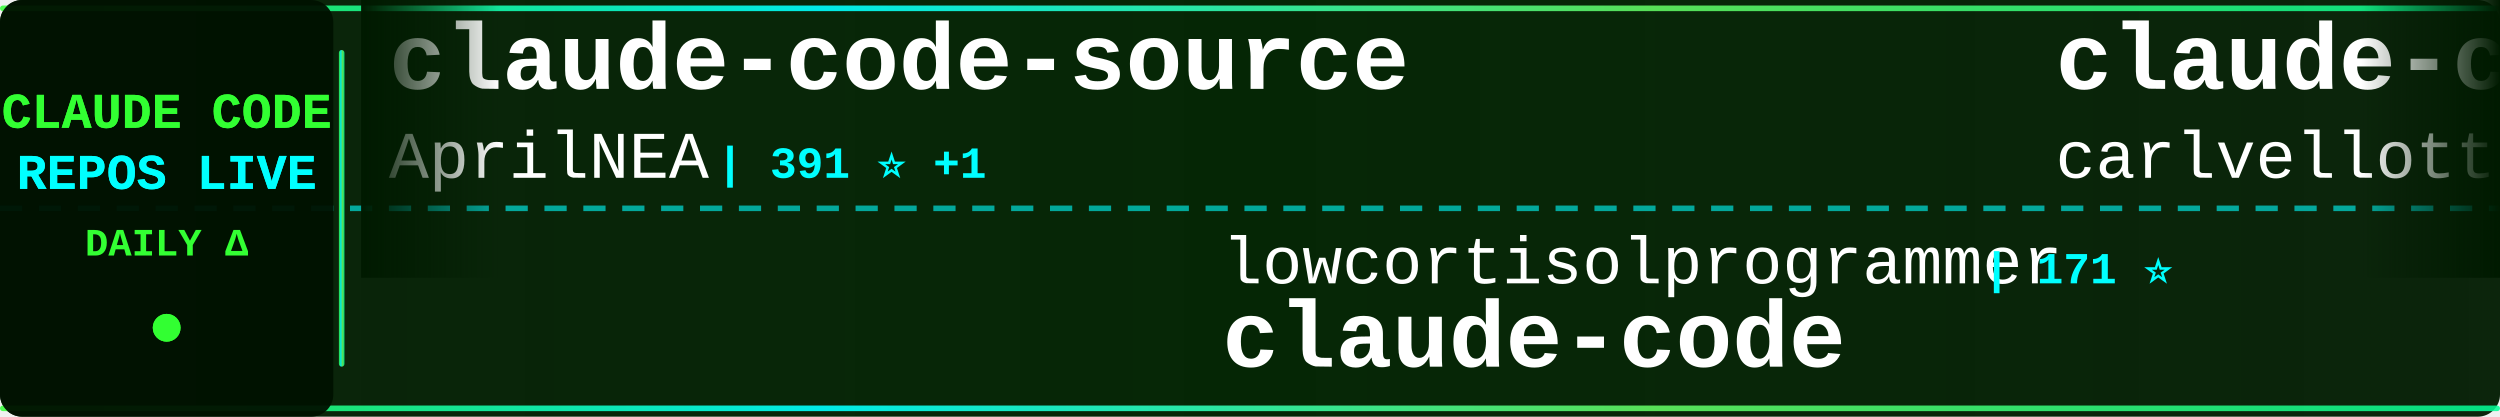
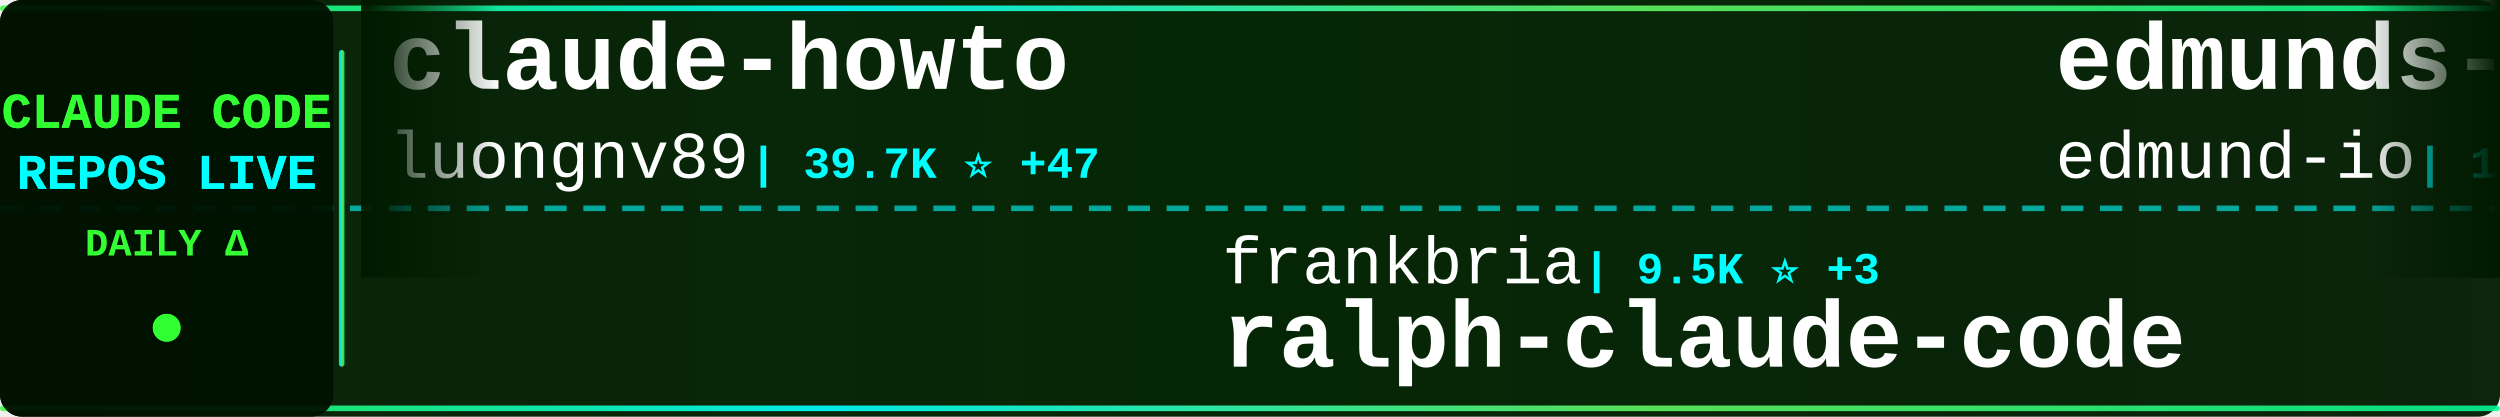
<svg xmlns="http://www.w3.org/2000/svg" width="900" height="150">
  <defs>
    <linearGradient id="tickerBg" x1="0%" y1="0%" x2="100%" y2="0%">
      <stop offset="0%" style="stop-color:#001a00;stop-opacity:0.95" />
      <stop offset="50%" style="stop-color:#002200;stop-opacity:0.98" />
      <stop offset="100%" style="stop-color:#001a00;stop-opacity:0.95" />
    </linearGradient>
    <linearGradient id="borderGrad" x1="0%" y1="0%" x2="100%" y2="0%">
      <stop offset="0%" style="stop-color:#33ff33;stop-opacity:0.85">
        <animate attributeName="stop-opacity" values="0.85;1;0.85" dur="2s" repeatCount="indefinite" />
      </stop>
      <stop offset="33%" style="stop-color:#00ffff;stop-opacity:0.9">
        <animate attributeName="stop-opacity" values="0.9;1;0.9" dur="2.2s" repeatCount="indefinite" />
      </stop>
      <stop offset="66%" style="stop-color:#66ff66;stop-opacity:0.85">
        <animate attributeName="stop-opacity" values="0.85;1;0.85" dur="1.8s" repeatCount="indefinite" />
      </stop>
      <stop offset="100%" style="stop-color:#00ff99;stop-opacity:0.85">
        <animate attributeName="stop-opacity" values="0.85;1;0.85" dur="2s" repeatCount="indefinite" />
      </stop>
    </linearGradient>
    <filter id="textGlow">
      <feGaussianBlur stdDeviation="0.1" result="coloredBlur" />
      <feMerge>
        <feMergeNode in="coloredBlur" />
        <feMergeNode in="SourceGraphic" />
      </feMerge>
    </filter>
    <filter id="metricGlow">
      <feGaussianBlur stdDeviation="0.2" result="coloredBlur" />
      <feMerge>
        <feMergeNode in="coloredBlur" />
        <feMergeNode in="SourceGraphic" />
      </feMerge>
    </filter>
    <linearGradient id="leftFade" x1="0%" y1="0%" x2="100%" y2="0%">
      <stop offset="0%" style="stop-color:#001a00;stop-opacity:1" />
      <stop offset="100%" style="stop-color:#001a00;stop-opacity:0" />
    </linearGradient>
    <linearGradient id="rightFade" x1="0%" y1="0%" x2="100%" y2="0%">
      <stop offset="0%" style="stop-color:#001a00;stop-opacity:0" />
      <stop offset="100%" style="stop-color:#001a00;stop-opacity:1" />
    </linearGradient>
  </defs>
  <rect width="900" height="150" fill="url(#tickerBg)" rx="8" />
  <rect x="0" y="2" width="900" height="2" fill="url(#borderGrad)" rx="1" />
  <rect x="0" y="146" width="900" height="2" fill="url(#borderGrad)" rx="1" />
  <line x1="0" y1="75" x2="900" y2="75" stroke="#00ffff" stroke-width="2" stroke-dasharray="8 6" opacity="0.6" />
  <rect x="0" y="0" width="120" height="150" fill="#001100" opacity="0.95" rx="8" />
  <text x="60" y="46" font-family="'Courier New', monospace" font-size="18" font-weight="bold" fill="#33ff33" text-anchor="middle" filter="url(#textGlow)">
    CLAUDE CODE
  </text>
  <text x="60" y="68" font-family="'Courier New', monospace" font-size="18" font-weight="bold" fill="#00ffff" text-anchor="middle" filter="url(#textGlow)">
    REPOS LIVE
  </text>
  <text x="60" y="92" font-family="'Courier New', monospace" font-size="14" font-weight="bold" fill="#33ff33" text-anchor="middle">
    DAILY Δ
  </text>
  <circle cx="60" cy="118" r="5" fill="#33ff33" filter="url(#metricGlow)">
    <animate attributeName="r" values="4;6;4" dur="1.5s" repeatCount="indefinite" />
    <animate attributeName="opacity" values="0.6;1;0.6" dur="1.5s" repeatCount="indefinite" />
  </circle>
  <rect x="122" y="18" width="2" height="114" fill="url(#borderGrad)" rx="1" />
  <clipPath id="tickerClip">
    <rect x="130" y="0" width="770" height="150" />
  </clipPath>
  <g clip-path="url(#tickerClip)">
    <g id="tickerItems">
      <animateTransform attributeName="transform" attributeType="XML" type="translate" from="0 0" to="-3000 0" dur="54s" repeatCount="indefinite" />
      <g transform="translate(0, 0)">
-         <text x="140" y="32" font-family="'Courier New', monospace" font-size="34" font-weight="bold" fill="#ffffff">claude-code-source</text>
-         <text x="140" y="64" font-family="'Courier New', monospace" font-size="24" font-weight="normal" fill="#ffffff" opacity="1.0">AprilNEA</text>
-         <text x="258" y="64" font-family="'Courier New', monospace" font-size="16" font-weight="bold" fill="#00ffff"> | 391 ⭐ +1</text>
+         <text x="140" y="32" font-family="'Courier New', monospace" font-size="34" font-weight="bold" fill="#ffffff">claude-howto</text>
+         <text x="140" y="64" font-family="'Courier New', monospace" font-size="24" font-weight="normal" fill="#ffffff" opacity="1.0">luongnv89</text>
+         <text x="270" y="64" font-family="'Courier New', monospace" font-size="16" font-weight="bold" fill="#00ffff"> | 39.7K ⭐ +47</text>
      </g>
      <g transform="translate(300, 0)">
-         <text x="140" y="102" font-family="'Courier New', monospace" font-size="24" font-weight="normal" fill="#ffffff" opacity="1.0">lowcortisolprogrammer</text>
-         <text x="414" y="102" font-family="'Courier New', monospace" font-size="16" font-weight="bold" fill="#00ffff"> | 171 ⭐</text>
+         <text x="140" y="102" font-family="'Courier New', monospace" font-size="24" font-weight="normal" fill="#ffffff" opacity="1.0">frankbria</text>
+         <text x="270" y="102" font-family="'Courier New', monospace" font-size="16" font-weight="bold" fill="#00ffff"> | 9.5K ⭐ +3</text>
+         <text x="140" y="132" font-family="'Courier New', monospace" font-size="34" font-weight="bold" fill="#ffffff">ralph-claude-code</text>
+       </g>
+       <g transform="translate(600, 0)">
+         <text x="140" y="32" font-family="'Courier New', monospace" font-size="34" font-weight="bold" fill="#ffffff">edmunds-claude-code</text>
+         <text x="140" y="64" font-family="'Courier New', monospace" font-size="24" font-weight="normal" fill="#ffffff" opacity="1.0">edmund-io</text>
+         <text x="270" y="64" font-family="'Courier New', monospace" font-size="16" font-weight="bold" fill="#00ffff"> | 1.5K ⭐ +1</text>
+       </g>
+       <g transform="translate(900, 0)">
+         <text x="140" y="102" font-family="'Courier New', monospace" font-size="24" font-weight="normal" fill="#ffffff" opacity="1.0">shanraisshan</text>
+         <text x="306" y="102" font-family="'Courier New', monospace" font-size="16" font-weight="bold" fill="#00ffff"> | 62.4K ⭐ +41</text>
+         <text x="140" y="132" font-family="'Courier New', monospace" font-size="34" font-weight="bold" fill="#ffffff">claude-code-best-practic...</text>
+       </g>
+       <g transform="translate(1200, 0)">
+         <text x="140" y="32" font-family="'Courier New', monospace" font-size="34" font-weight="bold" fill="#ffffff">collection-claude-code-s...</text>
+         <text x="140" y="64" font-family="'Courier New', monospace" font-size="24" font-weight="normal" fill="#ffffff" opacity="1.0">chauncygu</text>
+         <text x="270" y="64" font-family="'Courier New', monospace" font-size="16" font-weight="bold" fill="#00ffff"> | 2.8K ⭐ +2</text>
+       </g>
+       <g transform="translate(1500, 0)">
+         <text x="140" y="102" font-family="'Courier New', monospace" font-size="24" font-weight="normal" fill="#ffffff" opacity="1.0">shareAI-lab</text>
+         <text x="294" y="102" font-family="'Courier New', monospace" font-size="16" font-weight="bold" fill="#00ffff"> | 70.7K ⭐ +77</text>
+         <text x="140" y="132" font-family="'Courier New', monospace" font-size="34" font-weight="bold" fill="#ffffff">learn-claude-code</text>
+       </g>
+       <g transform="translate(1800, 0)">
+         <text x="140" y="32" font-family="'Courier New', monospace" font-size="34" font-weight="bold" fill="#ffffff">claude-code-plugins-plus...</text>
+         <text x="140" y="64" font-family="'Courier New', monospace" font-size="24" font-weight="normal" fill="#ffffff" opacity="1.0">jeremylongshore</text>
+         <text x="342" y="64" font-family="'Courier New', monospace" font-size="16" font-weight="bold" fill="#00ffff"> | 2.5K ⭐ +7</text>
+       </g>
+       <g transform="translate(2100, 0)">
+         <text x="140" y="102" font-family="'Courier New', monospace" font-size="24" font-weight="normal" fill="#ffffff" opacity="1.0">yasasbanukaofficial</text>
+         <text x="390" y="102" font-family="'Courier New', monospace" font-size="16" font-weight="bold" fill="#00ffff"> | 3.7K ⭐ +14</text>
        <text x="140" y="132" font-family="'Courier New', monospace" font-size="34" font-weight="bold" fill="#ffffff">claude-code</text>
      </g>
-       <g transform="translate(600, 0)">
-         <text x="140" y="32" font-family="'Courier New', monospace" font-size="34" font-weight="bold" fill="#ffffff">claude-code-pm-course</text>
-         <text x="140" y="64" font-family="'Courier New', monospace" font-size="24" font-weight="normal" fill="#ffffff" opacity="1.0">carlvellotti</text>
-         <text x="306" y="64" font-family="'Courier New', monospace" font-size="16" font-weight="bold" fill="#00ffff"> | 2.1K ⭐</text>
-       </g>
-       <g transform="translate(900, 0)">
-         <text x="140" y="102" font-family="'Courier New', monospace" font-size="24" font-weight="normal" fill="#ffffff" opacity="1.0">shareAI-lab</text>
-         <text x="294" y="102" font-family="'Courier New', monospace" font-size="16" font-weight="bold" fill="#00ffff"> | 70.7K ⭐ +91</text>
-         <text x="140" y="132" font-family="'Courier New', monospace" font-size="34" font-weight="bold" fill="#ffffff">learn-claude-code</text>
-       </g>
-       <g transform="translate(1200, 0)">
-         <text x="140" y="32" font-family="'Courier New', monospace" font-size="34" font-weight="bold" fill="#ffffff">claude-code-showcase</text>
-         <text x="140" y="64" font-family="'Courier New', monospace" font-size="24" font-weight="normal" fill="#ffffff" opacity="1.0">ChrisWiles</text>
-         <text x="282" y="64" font-family="'Courier New', monospace" font-size="16" font-weight="bold" fill="#00ffff"> | 6.0K ⭐ +3</text>
-       </g>
-       <g transform="translate(1500, 0)">
-         <text x="140" y="102" font-family="'Courier New', monospace" font-size="24" font-weight="normal" fill="#ffffff" opacity="1.0">Alishahryar1</text>
-         <text x="306" y="102" font-family="'Courier New', monospace" font-size="16" font-weight="bold" fill="#00ffff"> | 39.6K ⭐ +120</text>
-         <text x="140" y="132" font-family="'Courier New', monospace" font-size="34" font-weight="bold" fill="#ffffff">free-claude-code</text>
-       </g>
-       <g transform="translate(1800, 0)">
-         <text x="140" y="32" font-family="'Courier New', monospace" font-size="34" font-weight="bold" fill="#ffffff">claude-code-source-build</text>
-         <text x="140" y="64" font-family="'Courier New', monospace" font-size="24" font-weight="normal" fill="#ffffff" opacity="1.0">andrew-kramer-inno</text>
-         <text x="378" y="64" font-family="'Courier New', monospace" font-size="16" font-weight="bold" fill="#00ffff"> | 594 ⭐</text>
-       </g>
-       <g transform="translate(2100, 0)">
-         <text x="140" y="102" font-family="'Courier New', monospace" font-size="24" font-weight="normal" fill="#ffffff" opacity="1.0">zebbern</text>
-         <text x="246" y="102" font-family="'Courier New', monospace" font-size="16" font-weight="bold" fill="#00ffff"> | 4.4K ⭐</text>
-         <text x="140" y="132" font-family="'Courier New', monospace" font-size="34" font-weight="bold" fill="#ffffff">claude-code-guide</text>
-       </g>
      <g transform="translate(2400, 0)">
-         <text x="140" y="32" font-family="'Courier New', monospace" font-size="34" font-weight="bold" fill="#ffffff">Claude-Code-Game-Studios</text>
-         <text x="140" y="64" font-family="'Courier New', monospace" font-size="24" font-weight="normal" fill="#ffffff" opacity="1.0">Donchitos</text>
-         <text x="270" y="64" font-family="'Courier New', monospace" font-size="16" font-weight="bold" fill="#00ffff"> | 22.9K ⭐ +43</text>
+         <text x="140" y="32" font-family="'Courier New', monospace" font-size="34" font-weight="bold" fill="#ffffff">Claude-Code-Source-Study</text>
+         <text x="140" y="64" font-family="'Courier New', monospace" font-size="24" font-weight="normal" fill="#ffffff" opacity="1.0">luyao618</text>
+         <text x="258" y="64" font-family="'Courier New', monospace" font-size="16" font-weight="bold" fill="#00ffff"> | 1.6K ⭐ +1</text>
      </g>
      <g transform="translate(2700, 0)">
-         <text x="140" y="102" font-family="'Courier New', monospace" font-size="24" font-weight="normal" fill="#ffffff" opacity="1.0">krusemediallc</text>
-         <text x="318" y="102" font-family="'Courier New', monospace" font-size="16" font-weight="bold" fill="#00ffff"> | 998 ⭐ +4</text>
-         <text x="140" y="132" font-family="'Courier New', monospace" font-size="34" font-weight="bold" fill="#ffffff">arcads-claude-code</text>
+         <text x="140" y="102" font-family="'Courier New', monospace" font-size="24" font-weight="normal" fill="#ffffff" opacity="1.0">VoltAgent</text>
+         <text x="270" y="102" font-family="'Courier New', monospace" font-size="16" font-weight="bold" fill="#00ffff"> | 23.2K ⭐ +46</text>
+         <text x="140" y="132" font-family="'Courier New', monospace" font-size="34" font-weight="bold" fill="#ffffff">awesome-claude-code-suba...</text>
      </g>
      <g transform="translate(3000, 0)">
-         <text x="140" y="32" font-family="'Courier New', monospace" font-size="34" font-weight="bold" fill="#ffffff">claude-code-source</text>
-         <text x="140" y="64" font-family="'Courier New', monospace" font-size="24" font-weight="normal" fill="#ffffff" opacity="1.0">AprilNEA</text>
-         <text x="258" y="64" font-family="'Courier New', monospace" font-size="16" font-weight="bold" fill="#00ffff"> | 391 ⭐ +1</text>
+         <text x="140" y="32" font-family="'Courier New', monospace" font-size="34" font-weight="bold" fill="#ffffff">claude-howto</text>
+         <text x="140" y="64" font-family="'Courier New', monospace" font-size="24" font-weight="normal" fill="#ffffff" opacity="1.0">luongnv89</text>
+         <text x="270" y="64" font-family="'Courier New', monospace" font-size="16" font-weight="bold" fill="#00ffff"> | 39.7K ⭐ +47</text>
      </g>
      <g transform="translate(3300, 0)">
-         <text x="140" y="102" font-family="'Courier New', monospace" font-size="24" font-weight="normal" fill="#ffffff" opacity="1.0">lowcortisolprogrammer</text>
-         <text x="414" y="102" font-family="'Courier New', monospace" font-size="16" font-weight="bold" fill="#00ffff"> | 171 ⭐</text>
-         <text x="140" y="132" font-family="'Courier New', monospace" font-size="34" font-weight="bold" fill="#ffffff">claude-code</text>
+         <text x="140" y="102" font-family="'Courier New', monospace" font-size="24" font-weight="normal" fill="#ffffff" opacity="1.0">frankbria</text>
+         <text x="270" y="102" font-family="'Courier New', monospace" font-size="16" font-weight="bold" fill="#00ffff"> | 9.5K ⭐ +3</text>
+         <text x="140" y="132" font-family="'Courier New', monospace" font-size="34" font-weight="bold" fill="#ffffff">ralph-claude-code</text>
      </g>
      <g transform="translate(3600, 0)">
-         <text x="140" y="32" font-family="'Courier New', monospace" font-size="34" font-weight="bold" fill="#ffffff">claude-code-pm-course</text>
-         <text x="140" y="64" font-family="'Courier New', monospace" font-size="24" font-weight="normal" fill="#ffffff" opacity="1.0">carlvellotti</text>
-         <text x="306" y="64" font-family="'Courier New', monospace" font-size="16" font-weight="bold" fill="#00ffff"> | 2.1K ⭐</text>
+         <text x="140" y="32" font-family="'Courier New', monospace" font-size="34" font-weight="bold" fill="#ffffff">edmunds-claude-code</text>
+         <text x="140" y="64" font-family="'Courier New', monospace" font-size="24" font-weight="normal" fill="#ffffff" opacity="1.0">edmund-io</text>
+         <text x="270" y="64" font-family="'Courier New', monospace" font-size="16" font-weight="bold" fill="#00ffff"> | 1.5K ⭐ +1</text>
      </g>
      <g transform="translate(3900, 0)">
-         <text x="140" y="102" font-family="'Courier New', monospace" font-size="24" font-weight="normal" fill="#ffffff" opacity="1.0">shareAI-lab</text>
-         <text x="294" y="102" font-family="'Courier New', monospace" font-size="16" font-weight="bold" fill="#00ffff"> | 70.7K ⭐ +91</text>
-         <text x="140" y="132" font-family="'Courier New', monospace" font-size="34" font-weight="bold" fill="#ffffff">learn-claude-code</text>
+         <text x="140" y="102" font-family="'Courier New', monospace" font-size="24" font-weight="normal" fill="#ffffff" opacity="1.0">shanraisshan</text>
+         <text x="306" y="102" font-family="'Courier New', monospace" font-size="16" font-weight="bold" fill="#00ffff"> | 62.4K ⭐ +41</text>
+         <text x="140" y="132" font-family="'Courier New', monospace" font-size="34" font-weight="bold" fill="#ffffff">claude-code-best-practic...</text>
      </g>
    </g>
  </g>
  <rect x="130" y="0" width="50" height="100" fill="url(#leftFade)" />
  <rect x="850" y="0" width="50" height="100" fill="url(#rightFade)" />
</svg>
